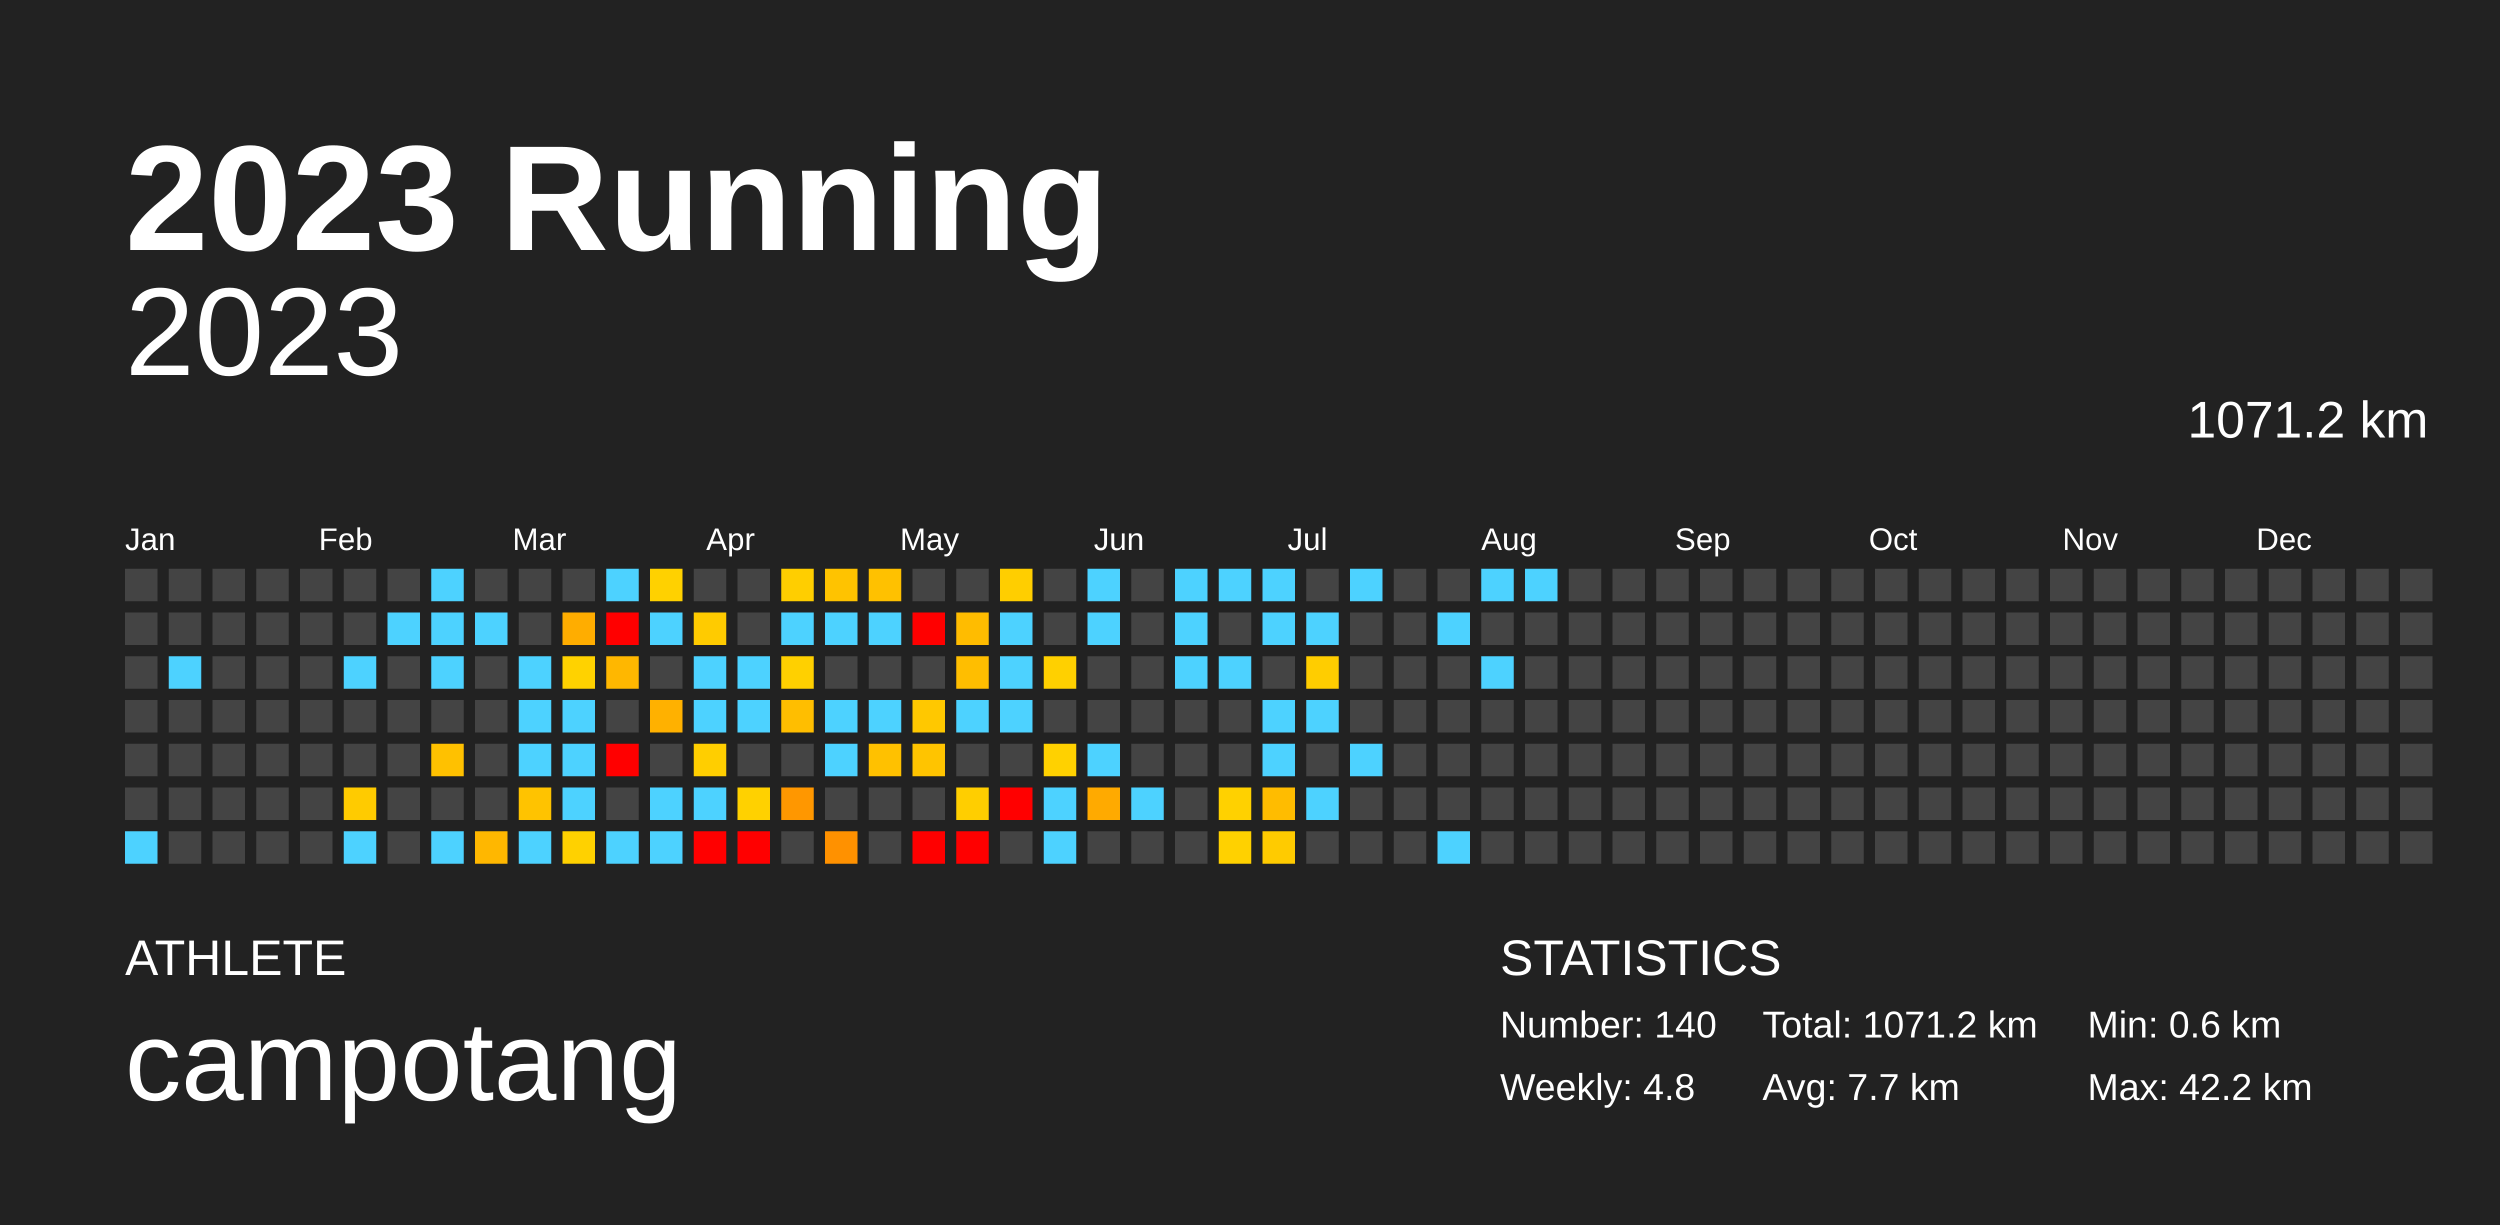
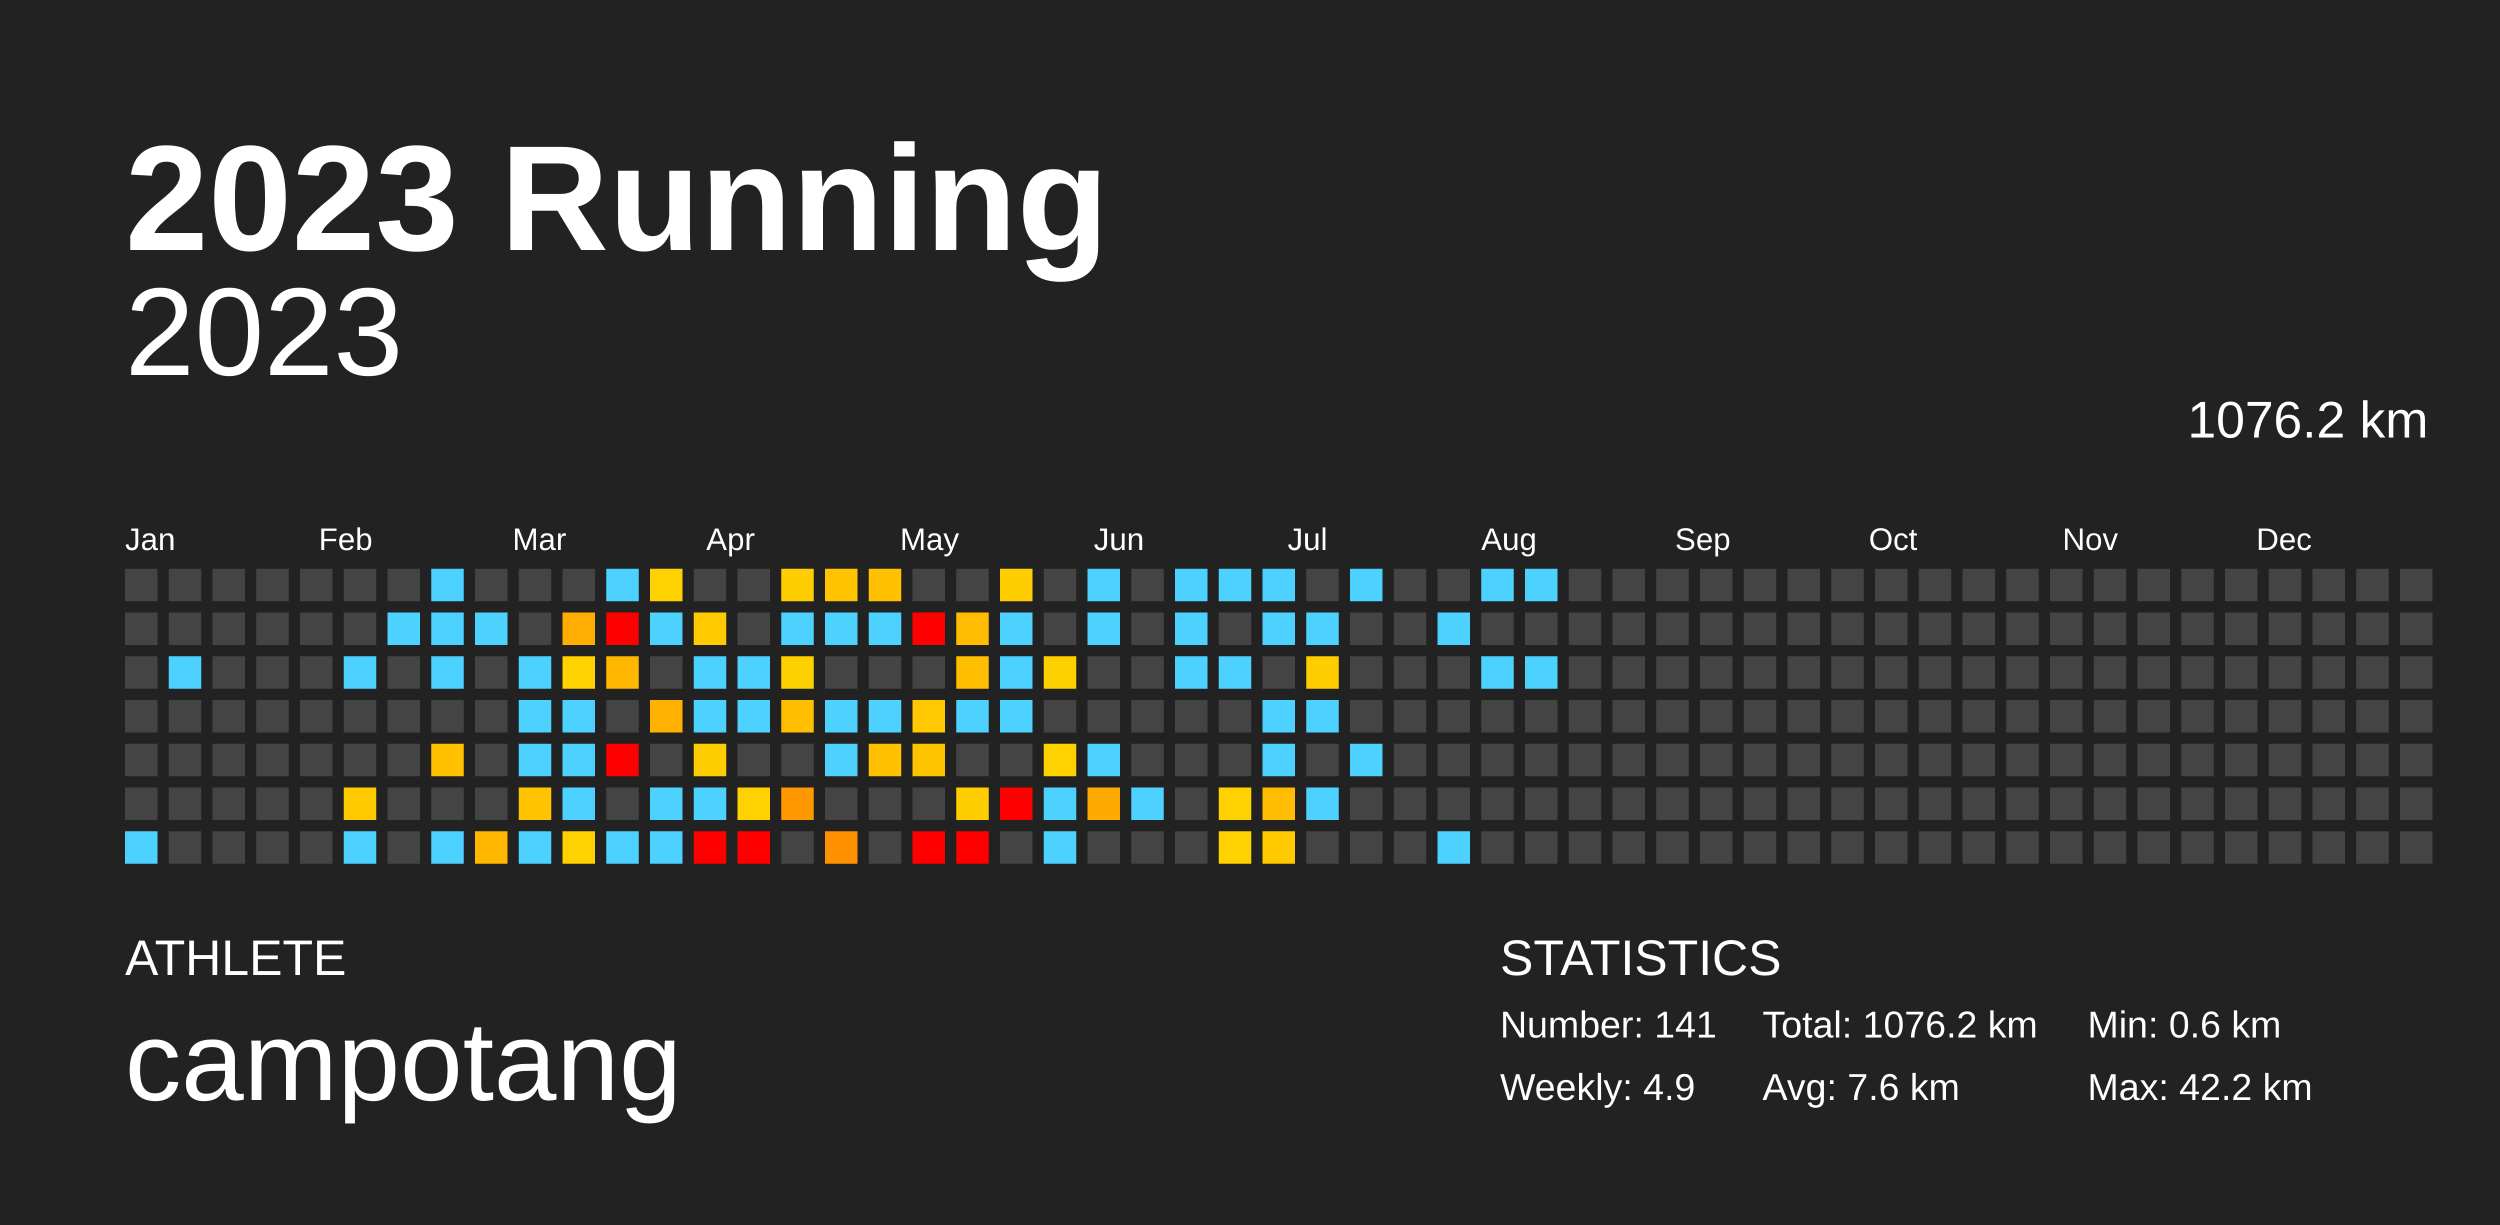
<svg xmlns="http://www.w3.org/2000/svg" baseProfile="full" height="98mm" version="1.1" viewBox="0,0,200,98" width="200mm">
  <defs />
  <rect fill="#222222" height="98" width="200" x="0" y="0" />
  <text fill="#FFFFFF" style="font-size:12px; font-family:Arial; font-weight:bold;" x="10" y="20">2023 Running</text>
  <text fill="#FFFFFF" style="font-size:4px; font-family:Arial" x="10" y="78">ATHLETE</text>
  <text fill="#FFFFFF" style="font-size:9px; font-family:Arial" x="10" y="88">campotang</text>
  <text fill="#FFFFFF" style="font-size:4px; font-family:Arial" x="120" y="78">STATISTICS</text>
-   <text fill="#FFFFFF" style="font-size:3px; font-family:Arial" x="120" y="83">Number: 140</text>
-   <text fill="#FFFFFF" style="font-size:3px; font-family:Arial" x="120" y="88">Weekly: 4.8</text>
-   <text fill="#FFFFFF" style="font-size:3px; font-family:Arial" x="141" y="83">Total: 1071.2 km</text>
-   <text fill="#FFFFFF" style="font-size:3px; font-family:Arial" x="141" y="88">Avg: 7.7 km</text>
+   <text fill="#FFFFFF" style="font-size:3px; font-family:Arial" x="120" y="83">Number: 141</text>
+   <text fill="#FFFFFF" style="font-size:3px; font-family:Arial" x="120" y="88">Weekly: 4.9</text>
+   <text fill="#FFFFFF" style="font-size:3px; font-family:Arial" x="141" y="83">Total: 1076.2 km</text>
+   <text fill="#FFFFFF" style="font-size:3px; font-family:Arial" x="141" y="88">Avg: 7.6 km</text>
  <text fill="#FFFFFF" style="font-size:3px; font-family:Arial" x="167" y="83">Min: 0.6 km</text>
  <text fill="#FFFFFF" style="font-size:3px; font-family:Arial" x="167" y="88">Max: 42.2 km</text>
  <text alignment-baseline="hanging" fill="#FFFFFF" style="font-size:10.0px; font-family:Arial;" x="10" y="30">2023</text>
-   <text alignment-baseline="hanging" fill="#FFFFFF" style="font-size:4.125px; font-family:Arial;" x="175" y="35">1071.2 km</text>
+   <text alignment-baseline="hanging" fill="#FFFFFF" style="font-size:4.125px; font-family:Arial;" x="175" y="35">1076.2 km</text>
  <text fill="#FFFFFF" style="font-size:2.5px; font-family:Arial" x="10.0" y="44">Jan</text>
  <text fill="#FFFFFF" style="font-size:2.5px; font-family:Arial" x="25.5" y="44">Feb</text>
  <text fill="#FFFFFF" style="font-size:2.5px; font-family:Arial" x="41.0" y="44">Mar</text>
  <text fill="#FFFFFF" style="font-size:2.5px; font-family:Arial" x="56.5" y="44">Apr</text>
  <text fill="#FFFFFF" style="font-size:2.5px; font-family:Arial" x="72.0" y="44">May</text>
  <text fill="#FFFFFF" style="font-size:2.5px; font-family:Arial" x="87.5" y="44">Jun</text>
  <text fill="#FFFFFF" style="font-size:2.5px; font-family:Arial" x="103.0" y="44">Jul</text>
  <text fill="#FFFFFF" style="font-size:2.5px; font-family:Arial" x="118.5" y="44">Aug</text>
  <text fill="#FFFFFF" style="font-size:2.5px; font-family:Arial" x="134.0" y="44">Sep</text>
  <text fill="#FFFFFF" style="font-size:2.5px; font-family:Arial" x="149.5" y="44">Oct</text>
  <text fill="#FFFFFF" style="font-size:2.5px; font-family:Arial" x="165.0" y="44">Nov</text>
  <text fill="#FFFFFF" style="font-size:2.5px; font-family:Arial" x="180.5" y="44">Dec</text>
  <rect fill="#444444" height="2.6" width="2.6" x="10.0" y="45.5" />
  <rect fill="#444444" height="2.6" width="2.6" x="10.0" y="49.0" />
  <rect fill="#444444" height="2.6" width="2.6" x="10.0" y="52.5" />
  <rect fill="#444444" height="2.6" width="2.6" x="10.0" y="56.0" />
  <rect fill="#444444" height="2.6" width="2.6" x="10.0" y="59.5" />
  <rect fill="#444444" height="2.6" width="2.6" x="10.0" y="63.0" />
  <rect fill="#4dd2ff" height="2.6" width="2.6" x="10.0" y="66.5" />
  <rect fill="#444444" height="2.6" width="2.6" x="13.5" y="45.5" />
  <rect fill="#444444" height="2.6" width="2.6" x="13.5" y="49.0" />
  <rect fill="#4dd2ff" height="2.6" width="2.6" x="13.5" y="52.5" />
  <rect fill="#444444" height="2.6" width="2.6" x="13.5" y="56.0" />
  <rect fill="#444444" height="2.6" width="2.6" x="13.5" y="59.5" />
  <rect fill="#444444" height="2.6" width="2.6" x="13.5" y="63.0" />
  <rect fill="#444444" height="2.6" width="2.6" x="13.5" y="66.5" />
  <rect fill="#444444" height="2.6" width="2.6" x="17.0" y="45.5" />
  <rect fill="#444444" height="2.6" width="2.6" x="17.0" y="49.0" />
  <rect fill="#444444" height="2.6" width="2.6" x="17.0" y="52.5" />
  <rect fill="#444444" height="2.6" width="2.6" x="17.0" y="56.0" />
  <rect fill="#444444" height="2.6" width="2.6" x="17.0" y="59.5" />
  <rect fill="#444444" height="2.6" width="2.6" x="17.0" y="63.0" />
  <rect fill="#444444" height="2.6" width="2.6" x="17.0" y="66.5" />
  <rect fill="#444444" height="2.6" width="2.6" x="20.5" y="45.5" />
  <rect fill="#444444" height="2.6" width="2.6" x="20.5" y="49.0" />
  <rect fill="#444444" height="2.6" width="2.6" x="20.5" y="52.5" />
  <rect fill="#444444" height="2.6" width="2.6" x="20.5" y="56.0" />
  <rect fill="#444444" height="2.6" width="2.6" x="20.5" y="59.5" />
  <rect fill="#444444" height="2.6" width="2.6" x="20.5" y="63.0" />
  <rect fill="#444444" height="2.6" width="2.6" x="20.5" y="66.5" />
  <rect fill="#444444" height="2.6" width="2.6" x="24.0" y="45.5" />
  <rect fill="#444444" height="2.6" width="2.6" x="24.0" y="49.0" />
  <rect fill="#444444" height="2.6" width="2.6" x="24.0" y="52.5" />
  <rect fill="#444444" height="2.6" width="2.6" x="24.0" y="56.0" />
  <rect fill="#444444" height="2.6" width="2.6" x="24.0" y="59.5" />
  <rect fill="#444444" height="2.6" width="2.6" x="24.0" y="63.0" />
  <rect fill="#444444" height="2.6" width="2.6" x="24.0" y="66.5" />
  <rect fill="#444444" height="2.6" width="2.6" x="27.5" y="45.5" />
  <rect fill="#444444" height="2.6" width="2.6" x="27.5" y="49.0" />
  <rect fill="#4dd2ff" height="2.6" width="2.6" x="27.5" y="52.5" />
  <rect fill="#444444" height="2.6" width="2.6" x="27.5" y="56.0" />
  <rect fill="#444444" height="2.6" width="2.6" x="27.5" y="59.5" />
  <rect fill="#ffcb00" height="2.6" width="2.6" x="27.5" y="63.0" />
  <rect fill="#4dd2ff" height="2.6" width="2.6" x="27.5" y="66.5" />
  <rect fill="#444444" height="2.6" width="2.6" x="31.0" y="45.5" />
  <rect fill="#4dd2ff" height="2.6" width="2.6" x="31.0" y="49.0" />
  <rect fill="#444444" height="2.6" width="2.6" x="31.0" y="52.5" />
  <rect fill="#444444" height="2.6" width="2.6" x="31.0" y="56.0" />
  <rect fill="#444444" height="2.6" width="2.6" x="31.0" y="59.5" />
  <rect fill="#444444" height="2.6" width="2.6" x="31.0" y="63.0" />
  <rect fill="#444444" height="2.6" width="2.6" x="31.0" y="66.5" />
  <rect fill="#4dd2ff" height="2.6" width="2.6" x="34.5" y="45.5" />
  <rect fill="#4dd2ff" height="2.6" width="2.6" x="34.5" y="49.0" />
  <rect fill="#4dd2ff" height="2.6" width="2.6" x="34.5" y="52.5" />
  <rect fill="#444444" height="2.6" width="2.6" x="34.5" y="56.0" />
  <rect fill="#ffc100" height="2.6" width="2.6" x="34.5" y="59.5" />
  <rect fill="#444444" height="2.6" width="2.6" x="34.5" y="63.0" />
  <rect fill="#4dd2ff" height="2.6" width="2.6" x="34.5" y="66.5" />
  <rect fill="#444444" height="2.6" width="2.6" x="38.0" y="45.5" />
  <rect fill="#4dd2ff" height="2.6" width="2.6" x="38.0" y="49.0" />
  <rect fill="#444444" height="2.6" width="2.6" x="38.0" y="52.5" />
  <rect fill="#444444" height="2.6" width="2.6" x="38.0" y="56.0" />
  <rect fill="#444444" height="2.6" width="2.6" x="38.0" y="59.5" />
  <rect fill="#444444" height="2.6" width="2.6" x="38.0" y="63.0" />
  <rect fill="#ffb700" height="2.6" width="2.6" x="38.0" y="66.5" />
  <rect fill="#444444" height="2.6" width="2.6" x="41.5" y="45.5" />
  <rect fill="#444444" height="2.6" width="2.6" x="41.5" y="49.0" />
  <rect fill="#4dd2ff" height="2.6" width="2.6" x="41.5" y="52.5" />
  <rect fill="#4dd2ff" height="2.6" width="2.6" x="41.5" y="56.0" />
  <rect fill="#4dd2ff" height="2.6" width="2.6" x="41.5" y="59.5" />
  <rect fill="#ffc300" height="2.6" width="2.6" x="41.5" y="63.0" />
  <rect fill="#4dd2ff" height="2.6" width="2.6" x="41.5" y="66.5" />
  <rect fill="#444444" height="2.6" width="2.6" x="45.0" y="45.5" />
  <rect fill="#ffad00" height="2.6" width="2.6" x="45.0" y="49.0" />
  <rect fill="#ffd200" height="2.6" width="2.6" x="45.0" y="52.5" />
  <rect fill="#4dd2ff" height="2.6" width="2.6" x="45.0" y="56.0" />
  <rect fill="#4dd2ff" height="2.6" width="2.6" x="45.0" y="59.5" />
  <rect fill="#4dd2ff" height="2.6" width="2.6" x="45.0" y="63.0" />
  <rect fill="#ffd100" height="2.6" width="2.6" x="45.0" y="66.5" />
  <rect fill="#4dd2ff" height="2.6" width="2.6" x="48.5" y="45.5" />
  <rect fill="red" height="2.6" width="2.6" x="48.5" y="49.0" />
  <rect fill="#ffb700" height="2.6" width="2.6" x="48.5" y="52.5" />
  <rect fill="#444444" height="2.6" width="2.6" x="48.5" y="56.0" />
  <rect fill="red" height="2.6" width="2.6" x="48.5" y="59.5" />
  <rect fill="#444444" height="2.6" width="2.6" x="48.5" y="63.0" />
  <rect fill="#4dd2ff" height="2.6" width="2.6" x="48.5" y="66.5" />
  <rect fill="#ffd100" height="2.6" width="2.6" x="52.0" y="45.5" />
  <rect fill="#4dd2ff" height="2.6" width="2.6" x="52.0" y="49.0" />
  <rect fill="#444444" height="2.6" width="2.6" x="52.0" y="52.5" />
  <rect fill="#ffb100" height="2.6" width="2.6" x="52.0" y="56.0" />
  <rect fill="#444444" height="2.6" width="2.6" x="52.0" y="59.5" />
  <rect fill="#4dd2ff" height="2.6" width="2.6" x="52.0" y="63.0" />
  <rect fill="#4dd2ff" height="2.6" width="2.6" x="52.0" y="66.5" />
  <rect fill="#444444" height="2.6" width="2.6" x="55.5" y="45.5" />
  <rect fill="#ffcb00" height="2.6" width="2.6" x="55.5" y="49.0" />
  <rect fill="#4dd2ff" height="2.6" width="2.6" x="55.5" y="52.5" />
  <rect fill="#4dd2ff" height="2.6" width="2.6" x="55.5" y="56.0" />
  <rect fill="#ffce00" height="2.6" width="2.6" x="55.5" y="59.5" />
  <rect fill="#4dd2ff" height="2.6" width="2.6" x="55.5" y="63.0" />
  <rect fill="red" height="2.6" width="2.6" x="55.5" y="66.5" />
  <rect fill="#444444" height="2.6" width="2.6" x="59.0" y="45.5" />
  <rect fill="#444444" height="2.6" width="2.6" x="59.0" y="49.0" />
  <rect fill="#4dd2ff" height="2.6" width="2.6" x="59.0" y="52.5" />
  <rect fill="#4dd2ff" height="2.6" width="2.6" x="59.0" y="56.0" />
  <rect fill="#444444" height="2.6" width="2.6" x="59.0" y="59.5" />
  <rect fill="#ffd100" height="2.6" width="2.6" x="59.0" y="63.0" />
  <rect fill="red" height="2.6" width="2.6" x="59.0" y="66.5" />
  <rect fill="#ffce00" height="2.6" width="2.6" x="62.5" y="45.5" />
  <rect fill="#4dd2ff" height="2.6" width="2.6" x="62.5" y="49.0" />
  <rect fill="#ffd000" height="2.6" width="2.6" x="62.5" y="52.5" />
  <rect fill="#ffbe00" height="2.6" width="2.6" x="62.5" y="56.0" />
  <rect fill="#444444" height="2.6" width="2.6" x="62.5" y="59.5" />
  <rect fill="#ff9700" height="2.6" width="2.6" x="62.5" y="63.0" />
  <rect fill="#444444" height="2.6" width="2.6" x="62.5" y="66.5" />
  <rect fill="#ffc300" height="2.6" width="2.6" x="66.0" y="45.5" />
  <rect fill="#4dd2ff" height="2.6" width="2.6" x="66.0" y="49.0" />
  <rect fill="#444444" height="2.6" width="2.6" x="66.0" y="52.5" />
  <rect fill="#4dd2ff" height="2.6" width="2.6" x="66.0" y="56.0" />
  <rect fill="#4dd2ff" height="2.6" width="2.6" x="66.0" y="59.5" />
  <rect fill="#444444" height="2.6" width="2.6" x="66.0" y="63.0" />
  <rect fill="#ff9100" height="2.6" width="2.6" x="66.0" y="66.5" />
  <rect fill="#ffc100" height="2.6" width="2.6" x="69.5" y="45.5" />
  <rect fill="#4dd2ff" height="2.6" width="2.6" x="69.5" y="49.0" />
  <rect fill="#444444" height="2.6" width="2.6" x="69.5" y="52.5" />
  <rect fill="#4dd2ff" height="2.6" width="2.6" x="69.5" y="56.0" />
  <rect fill="#ffc100" height="2.6" width="2.6" x="69.5" y="59.5" />
  <rect fill="#444444" height="2.6" width="2.6" x="69.5" y="63.0" />
  <rect fill="#444444" height="2.6" width="2.6" x="69.5" y="66.5" />
  <rect fill="#444444" height="2.6" width="2.6" x="73.0" y="45.5" />
  <rect fill="red" height="2.6" width="2.6" x="73.0" y="49.0" />
  <rect fill="#444444" height="2.6" width="2.6" x="73.0" y="52.5" />
  <rect fill="#ffc800" height="2.6" width="2.6" x="73.0" y="56.0" />
  <rect fill="#ffc400" height="2.6" width="2.6" x="73.0" y="59.5" />
  <rect fill="#444444" height="2.6" width="2.6" x="73.0" y="63.0" />
  <rect fill="red" height="2.6" width="2.6" x="73.0" y="66.5" />
  <rect fill="#444444" height="2.6" width="2.6" x="76.5" y="45.5" />
  <rect fill="#ffbc00" height="2.6" width="2.6" x="76.5" y="49.0" />
  <rect fill="#ffbe00" height="2.6" width="2.6" x="76.5" y="52.5" />
  <rect fill="#4dd2ff" height="2.6" width="2.6" x="76.5" y="56.0" />
  <rect fill="#444444" height="2.6" width="2.6" x="76.5" y="59.5" />
  <rect fill="#ffce00" height="2.6" width="2.6" x="76.5" y="63.0" />
  <rect fill="red" height="2.6" width="2.6" x="76.5" y="66.5" />
  <rect fill="#ffce00" height="2.6" width="2.6" x="80.0" y="45.5" />
  <rect fill="#4dd2ff" height="2.6" width="2.6" x="80.0" y="49.0" />
  <rect fill="#4dd2ff" height="2.6" width="2.6" x="80.0" y="52.5" />
  <rect fill="#4dd2ff" height="2.6" width="2.6" x="80.0" y="56.0" />
  <rect fill="#444444" height="2.6" width="2.6" x="80.0" y="59.5" />
  <rect fill="red" height="2.6" width="2.6" x="80.0" y="63.0" />
  <rect fill="#444444" height="2.6" width="2.6" x="80.0" y="66.5" />
  <rect fill="#444444" height="2.6" width="2.6" x="83.5" y="45.5" />
  <rect fill="#444444" height="2.6" width="2.6" x="83.5" y="49.0" />
  <rect fill="#ffd000" height="2.6" width="2.6" x="83.5" y="52.5" />
  <rect fill="#444444" height="2.6" width="2.6" x="83.5" y="56.0" />
  <rect fill="#ffd100" height="2.6" width="2.6" x="83.5" y="59.5" />
  <rect fill="#4dd2ff" height="2.6" width="2.6" x="83.5" y="63.0" />
  <rect fill="#4dd2ff" height="2.6" width="2.6" x="83.5" y="66.5" />
  <rect fill="#4dd2ff" height="2.6" width="2.6" x="87.0" y="45.5" />
  <rect fill="#4dd2ff" height="2.6" width="2.6" x="87.0" y="49.0" />
  <rect fill="#444444" height="2.6" width="2.6" x="87.0" y="52.5" />
  <rect fill="#444444" height="2.6" width="2.6" x="87.0" y="56.0" />
  <rect fill="#4dd2ff" height="2.6" width="2.6" x="87.0" y="59.5" />
  <rect fill="#ffaa00" height="2.6" width="2.6" x="87.0" y="63.0" />
  <rect fill="#444444" height="2.6" width="2.6" x="87.0" y="66.5" />
  <rect fill="#444444" height="2.6" width="2.6" x="90.5" y="45.5" />
  <rect fill="#444444" height="2.6" width="2.6" x="90.5" y="49.0" />
  <rect fill="#444444" height="2.6" width="2.6" x="90.5" y="52.5" />
  <rect fill="#444444" height="2.6" width="2.6" x="90.5" y="56.0" />
  <rect fill="#444444" height="2.6" width="2.6" x="90.5" y="59.5" />
  <rect fill="#4dd2ff" height="2.6" width="2.6" x="90.5" y="63.0" />
  <rect fill="#444444" height="2.6" width="2.6" x="90.5" y="66.5" />
  <rect fill="#4dd2ff" height="2.6" width="2.6" x="94.0" y="45.5" />
  <rect fill="#4dd2ff" height="2.6" width="2.6" x="94.0" y="49.0" />
  <rect fill="#4dd2ff" height="2.6" width="2.6" x="94.0" y="52.5" />
  <rect fill="#444444" height="2.6" width="2.6" x="94.0" y="56.0" />
  <rect fill="#444444" height="2.6" width="2.6" x="94.0" y="59.5" />
  <rect fill="#444444" height="2.6" width="2.6" x="94.0" y="63.0" />
  <rect fill="#444444" height="2.6" width="2.6" x="94.0" y="66.5" />
  <rect fill="#4dd2ff" height="2.6" width="2.6" x="97.5" y="45.5" />
  <rect fill="#444444" height="2.6" width="2.6" x="97.5" y="49.0" />
  <rect fill="#4dd2ff" height="2.6" width="2.6" x="97.5" y="52.5" />
  <rect fill="#444444" height="2.6" width="2.6" x="97.5" y="56.0" />
  <rect fill="#444444" height="2.6" width="2.6" x="97.5" y="59.5" />
  <rect fill="#ffd100" height="2.6" width="2.6" x="97.5" y="63.0" />
  <rect fill="#ffd100" height="2.6" width="2.6" x="97.5" y="66.5" />
  <rect fill="#4dd2ff" height="2.6" width="2.6" x="101.0" y="45.5" />
  <rect fill="#4dd2ff" height="2.6" width="2.6" x="101.0" y="49.0" />
  <rect fill="#444444" height="2.6" width="2.6" x="101.0" y="52.5" />
  <rect fill="#4dd2ff" height="2.6" width="2.6" x="101.0" y="56.0" />
  <rect fill="#4dd2ff" height="2.6" width="2.6" x="101.0" y="59.5" />
  <rect fill="#ffbc00" height="2.6" width="2.6" x="101.0" y="63.0" />
  <rect fill="#ffcb00" height="2.6" width="2.6" x="101.0" y="66.5" />
  <rect fill="#444444" height="2.6" width="2.6" x="104.5" y="45.5" />
  <rect fill="#4dd2ff" height="2.6" width="2.6" x="104.5" y="49.0" />
  <rect fill="#ffcd00" height="2.6" width="2.6" x="104.5" y="52.5" />
  <rect fill="#4dd2ff" height="2.6" width="2.6" x="104.5" y="56.0" />
  <rect fill="#444444" height="2.6" width="2.6" x="104.5" y="59.5" />
  <rect fill="#4dd2ff" height="2.6" width="2.6" x="104.5" y="63.0" />
  <rect fill="#444444" height="2.6" width="2.6" x="104.5" y="66.5" />
  <rect fill="#4dd2ff" height="2.6" width="2.6" x="108.0" y="45.5" />
  <rect fill="#444444" height="2.6" width="2.6" x="108.0" y="49.0" />
  <rect fill="#444444" height="2.6" width="2.6" x="108.0" y="52.5" />
  <rect fill="#444444" height="2.6" width="2.6" x="108.0" y="56.0" />
  <rect fill="#4dd2ff" height="2.6" width="2.6" x="108.0" y="59.5" />
  <rect fill="#444444" height="2.6" width="2.6" x="108.0" y="63.0" />
  <rect fill="#444444" height="2.6" width="2.6" x="108.0" y="66.5" />
  <rect fill="#444444" height="2.6" width="2.6" x="111.5" y="45.5" />
  <rect fill="#444444" height="2.6" width="2.6" x="111.5" y="49.0" />
  <rect fill="#444444" height="2.6" width="2.6" x="111.5" y="52.5" />
  <rect fill="#444444" height="2.6" width="2.6" x="111.5" y="56.0" />
  <rect fill="#444444" height="2.6" width="2.6" x="111.5" y="59.5" />
  <rect fill="#444444" height="2.6" width="2.6" x="111.5" y="63.0" />
  <rect fill="#444444" height="2.6" width="2.6" x="111.5" y="66.5" />
  <rect fill="#444444" height="2.6" width="2.6" x="115.0" y="45.5" />
  <rect fill="#4dd2ff" height="2.6" width="2.6" x="115.0" y="49.0" />
  <rect fill="#444444" height="2.6" width="2.6" x="115.0" y="52.5" />
  <rect fill="#444444" height="2.6" width="2.6" x="115.0" y="56.0" />
  <rect fill="#444444" height="2.6" width="2.6" x="115.0" y="59.5" />
  <rect fill="#444444" height="2.6" width="2.6" x="115.0" y="63.0" />
  <rect fill="#4dd2ff" height="2.6" width="2.6" x="115.0" y="66.5" />
  <rect fill="#4dd2ff" height="2.6" width="2.6" x="118.5" y="45.5" />
  <rect fill="#444444" height="2.6" width="2.6" x="118.5" y="49.0" />
  <rect fill="#4dd2ff" height="2.6" width="2.6" x="118.5" y="52.5" />
  <rect fill="#444444" height="2.6" width="2.6" x="118.5" y="56.0" />
  <rect fill="#444444" height="2.6" width="2.6" x="118.5" y="59.5" />
  <rect fill="#444444" height="2.6" width="2.6" x="118.5" y="63.0" />
  <rect fill="#444444" height="2.6" width="2.6" x="118.5" y="66.5" />
  <rect fill="#4dd2ff" height="2.6" width="2.6" x="122.0" y="45.5" />
  <rect fill="#444444" height="2.6" width="2.6" x="122.0" y="49.0" />
-   <rect fill="#444444" height="2.6" width="2.6" x="122.0" y="52.5" />
+   <rect fill="#4dd2ff" height="2.6" width="2.6" x="122.0" y="52.5" />
  <rect fill="#444444" height="2.6" width="2.6" x="122.0" y="56.0" />
  <rect fill="#444444" height="2.6" width="2.6" x="122.0" y="59.5" />
  <rect fill="#444444" height="2.6" width="2.6" x="122.0" y="63.0" />
  <rect fill="#444444" height="2.6" width="2.6" x="122.0" y="66.5" />
  <rect fill="#444444" height="2.6" width="2.6" x="125.5" y="45.5" />
  <rect fill="#444444" height="2.6" width="2.6" x="125.5" y="49.0" />
  <rect fill="#444444" height="2.6" width="2.6" x="125.5" y="52.5" />
  <rect fill="#444444" height="2.6" width="2.6" x="125.5" y="56.0" />
  <rect fill="#444444" height="2.6" width="2.6" x="125.5" y="59.5" />
  <rect fill="#444444" height="2.6" width="2.6" x="125.5" y="63.0" />
  <rect fill="#444444" height="2.6" width="2.6" x="125.5" y="66.5" />
  <rect fill="#444444" height="2.6" width="2.6" x="129.0" y="45.5" />
  <rect fill="#444444" height="2.6" width="2.6" x="129.0" y="49.0" />
  <rect fill="#444444" height="2.6" width="2.6" x="129.0" y="52.5" />
  <rect fill="#444444" height="2.6" width="2.6" x="129.0" y="56.0" />
  <rect fill="#444444" height="2.6" width="2.6" x="129.0" y="59.5" />
  <rect fill="#444444" height="2.6" width="2.6" x="129.0" y="63.0" />
  <rect fill="#444444" height="2.6" width="2.6" x="129.0" y="66.5" />
  <rect fill="#444444" height="2.6" width="2.6" x="132.5" y="45.5" />
  <rect fill="#444444" height="2.6" width="2.6" x="132.5" y="49.0" />
  <rect fill="#444444" height="2.6" width="2.6" x="132.5" y="52.5" />
  <rect fill="#444444" height="2.6" width="2.6" x="132.5" y="56.0" />
  <rect fill="#444444" height="2.6" width="2.6" x="132.5" y="59.5" />
  <rect fill="#444444" height="2.6" width="2.6" x="132.5" y="63.0" />
  <rect fill="#444444" height="2.6" width="2.6" x="132.5" y="66.5" />
  <rect fill="#444444" height="2.6" width="2.6" x="136.0" y="45.5" />
  <rect fill="#444444" height="2.6" width="2.6" x="136.0" y="49.0" />
  <rect fill="#444444" height="2.6" width="2.6" x="136.0" y="52.5" />
  <rect fill="#444444" height="2.6" width="2.6" x="136.0" y="56.0" />
  <rect fill="#444444" height="2.6" width="2.6" x="136.0" y="59.5" />
  <rect fill="#444444" height="2.6" width="2.6" x="136.0" y="63.0" />
  <rect fill="#444444" height="2.6" width="2.6" x="136.0" y="66.5" />
  <rect fill="#444444" height="2.6" width="2.6" x="139.5" y="45.5" />
  <rect fill="#444444" height="2.6" width="2.6" x="139.5" y="49.0" />
  <rect fill="#444444" height="2.6" width="2.6" x="139.5" y="52.5" />
  <rect fill="#444444" height="2.6" width="2.6" x="139.5" y="56.0" />
  <rect fill="#444444" height="2.6" width="2.6" x="139.5" y="59.5" />
  <rect fill="#444444" height="2.6" width="2.6" x="139.5" y="63.0" />
  <rect fill="#444444" height="2.6" width="2.6" x="139.5" y="66.5" />
  <rect fill="#444444" height="2.6" width="2.6" x="143.0" y="45.5" />
  <rect fill="#444444" height="2.6" width="2.6" x="143.0" y="49.0" />
  <rect fill="#444444" height="2.6" width="2.6" x="143.0" y="52.5" />
  <rect fill="#444444" height="2.6" width="2.6" x="143.0" y="56.0" />
  <rect fill="#444444" height="2.6" width="2.6" x="143.0" y="59.5" />
  <rect fill="#444444" height="2.6" width="2.6" x="143.0" y="63.0" />
  <rect fill="#444444" height="2.6" width="2.6" x="143.0" y="66.5" />
  <rect fill="#444444" height="2.6" width="2.6" x="146.5" y="45.5" />
  <rect fill="#444444" height="2.6" width="2.6" x="146.5" y="49.0" />
  <rect fill="#444444" height="2.6" width="2.6" x="146.5" y="52.5" />
  <rect fill="#444444" height="2.6" width="2.6" x="146.5" y="56.0" />
  <rect fill="#444444" height="2.6" width="2.6" x="146.5" y="59.5" />
  <rect fill="#444444" height="2.6" width="2.6" x="146.5" y="63.0" />
  <rect fill="#444444" height="2.6" width="2.6" x="146.5" y="66.5" />
  <rect fill="#444444" height="2.6" width="2.6" x="150.0" y="45.5" />
  <rect fill="#444444" height="2.6" width="2.6" x="150.0" y="49.0" />
  <rect fill="#444444" height="2.6" width="2.6" x="150.0" y="52.5" />
  <rect fill="#444444" height="2.6" width="2.6" x="150.0" y="56.0" />
  <rect fill="#444444" height="2.6" width="2.6" x="150.0" y="59.5" />
  <rect fill="#444444" height="2.6" width="2.6" x="150.0" y="63.0" />
  <rect fill="#444444" height="2.6" width="2.6" x="150.0" y="66.5" />
  <rect fill="#444444" height="2.6" width="2.6" x="153.5" y="45.5" />
  <rect fill="#444444" height="2.6" width="2.6" x="153.5" y="49.0" />
  <rect fill="#444444" height="2.6" width="2.6" x="153.5" y="52.5" />
  <rect fill="#444444" height="2.6" width="2.6" x="153.5" y="56.0" />
  <rect fill="#444444" height="2.6" width="2.6" x="153.5" y="59.5" />
  <rect fill="#444444" height="2.6" width="2.6" x="153.5" y="63.0" />
  <rect fill="#444444" height="2.6" width="2.6" x="153.5" y="66.5" />
  <rect fill="#444444" height="2.6" width="2.6" x="157.0" y="45.5" />
  <rect fill="#444444" height="2.6" width="2.6" x="157.0" y="49.0" />
  <rect fill="#444444" height="2.6" width="2.6" x="157.0" y="52.5" />
  <rect fill="#444444" height="2.6" width="2.6" x="157.0" y="56.0" />
  <rect fill="#444444" height="2.6" width="2.6" x="157.0" y="59.5" />
  <rect fill="#444444" height="2.6" width="2.6" x="157.0" y="63.0" />
  <rect fill="#444444" height="2.6" width="2.6" x="157.0" y="66.5" />
  <rect fill="#444444" height="2.6" width="2.6" x="160.5" y="45.5" />
  <rect fill="#444444" height="2.6" width="2.6" x="160.5" y="49.0" />
  <rect fill="#444444" height="2.6" width="2.6" x="160.5" y="52.5" />
  <rect fill="#444444" height="2.6" width="2.6" x="160.5" y="56.0" />
  <rect fill="#444444" height="2.6" width="2.6" x="160.5" y="59.5" />
  <rect fill="#444444" height="2.6" width="2.6" x="160.5" y="63.0" />
  <rect fill="#444444" height="2.6" width="2.6" x="160.5" y="66.5" />
  <rect fill="#444444" height="2.6" width="2.6" x="164.0" y="45.5" />
  <rect fill="#444444" height="2.6" width="2.6" x="164.0" y="49.0" />
  <rect fill="#444444" height="2.6" width="2.6" x="164.0" y="52.5" />
  <rect fill="#444444" height="2.6" width="2.6" x="164.0" y="56.0" />
  <rect fill="#444444" height="2.6" width="2.6" x="164.0" y="59.5" />
  <rect fill="#444444" height="2.6" width="2.6" x="164.0" y="63.0" />
  <rect fill="#444444" height="2.6" width="2.6" x="164.0" y="66.5" />
  <rect fill="#444444" height="2.6" width="2.6" x="167.5" y="45.5" />
  <rect fill="#444444" height="2.6" width="2.6" x="167.5" y="49.0" />
  <rect fill="#444444" height="2.6" width="2.6" x="167.5" y="52.5" />
  <rect fill="#444444" height="2.6" width="2.6" x="167.5" y="56.0" />
  <rect fill="#444444" height="2.6" width="2.6" x="167.5" y="59.5" />
  <rect fill="#444444" height="2.6" width="2.6" x="167.5" y="63.0" />
  <rect fill="#444444" height="2.6" width="2.6" x="167.5" y="66.5" />
  <rect fill="#444444" height="2.6" width="2.6" x="171.0" y="45.5" />
  <rect fill="#444444" height="2.6" width="2.6" x="171.0" y="49.0" />
  <rect fill="#444444" height="2.6" width="2.6" x="171.0" y="52.5" />
  <rect fill="#444444" height="2.6" width="2.6" x="171.0" y="56.0" />
  <rect fill="#444444" height="2.6" width="2.6" x="171.0" y="59.5" />
  <rect fill="#444444" height="2.6" width="2.6" x="171.0" y="63.0" />
  <rect fill="#444444" height="2.6" width="2.6" x="171.0" y="66.5" />
  <rect fill="#444444" height="2.6" width="2.6" x="174.5" y="45.5" />
  <rect fill="#444444" height="2.6" width="2.6" x="174.5" y="49.0" />
  <rect fill="#444444" height="2.6" width="2.6" x="174.5" y="52.5" />
  <rect fill="#444444" height="2.6" width="2.6" x="174.5" y="56.0" />
  <rect fill="#444444" height="2.6" width="2.6" x="174.5" y="59.5" />
  <rect fill="#444444" height="2.6" width="2.6" x="174.5" y="63.0" />
  <rect fill="#444444" height="2.6" width="2.6" x="174.5" y="66.5" />
  <rect fill="#444444" height="2.6" width="2.6" x="178.0" y="45.5" />
  <rect fill="#444444" height="2.6" width="2.6" x="178.0" y="49.0" />
  <rect fill="#444444" height="2.6" width="2.6" x="178.0" y="52.5" />
  <rect fill="#444444" height="2.6" width="2.6" x="178.0" y="56.0" />
  <rect fill="#444444" height="2.6" width="2.6" x="178.0" y="59.5" />
  <rect fill="#444444" height="2.6" width="2.6" x="178.0" y="63.0" />
  <rect fill="#444444" height="2.6" width="2.6" x="178.0" y="66.5" />
  <rect fill="#444444" height="2.6" width="2.6" x="181.5" y="45.5" />
  <rect fill="#444444" height="2.6" width="2.6" x="181.5" y="49.0" />
  <rect fill="#444444" height="2.6" width="2.6" x="181.5" y="52.5" />
  <rect fill="#444444" height="2.6" width="2.6" x="181.5" y="56.0" />
  <rect fill="#444444" height="2.6" width="2.6" x="181.5" y="59.5" />
  <rect fill="#444444" height="2.6" width="2.6" x="181.5" y="63.0" />
  <rect fill="#444444" height="2.6" width="2.6" x="181.5" y="66.5" />
  <rect fill="#444444" height="2.6" width="2.6" x="185.0" y="45.5" />
  <rect fill="#444444" height="2.6" width="2.6" x="185.0" y="49.0" />
  <rect fill="#444444" height="2.6" width="2.6" x="185.0" y="52.5" />
  <rect fill="#444444" height="2.6" width="2.6" x="185.0" y="56.0" />
  <rect fill="#444444" height="2.6" width="2.6" x="185.0" y="59.5" />
  <rect fill="#444444" height="2.6" width="2.6" x="185.0" y="63.0" />
  <rect fill="#444444" height="2.6" width="2.6" x="185.0" y="66.5" />
  <rect fill="#444444" height="2.6" width="2.6" x="188.5" y="45.5" />
  <rect fill="#444444" height="2.6" width="2.6" x="188.5" y="49.0" />
  <rect fill="#444444" height="2.6" width="2.6" x="188.5" y="52.5" />
  <rect fill="#444444" height="2.6" width="2.6" x="188.5" y="56.0" />
  <rect fill="#444444" height="2.6" width="2.6" x="188.5" y="59.5" />
  <rect fill="#444444" height="2.6" width="2.6" x="188.5" y="63.0" />
  <rect fill="#444444" height="2.6" width="2.6" x="188.5" y="66.5" />
  <rect fill="#444444" height="2.6" width="2.6" x="192.0" y="45.5" />
  <rect fill="#444444" height="2.6" width="2.6" x="192.0" y="49.0" />
  <rect fill="#444444" height="2.6" width="2.6" x="192.0" y="52.5" />
  <rect fill="#444444" height="2.6" width="2.6" x="192.0" y="56.0" />
  <rect fill="#444444" height="2.6" width="2.6" x="192.0" y="59.5" />
  <rect fill="#444444" height="2.6" width="2.6" x="192.0" y="63.0" />
  <rect fill="#444444" height="2.6" width="2.6" x="192.0" y="66.5" />
</svg>
